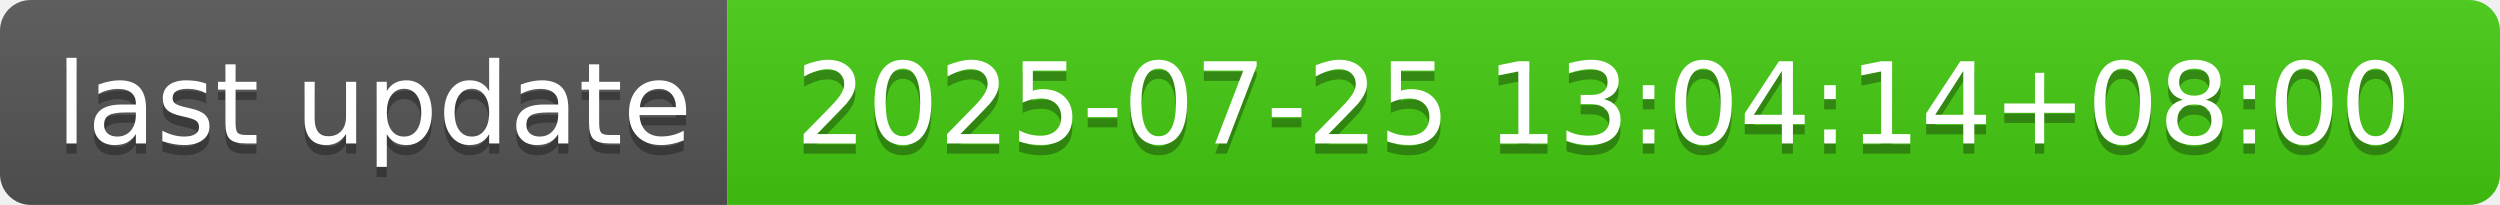
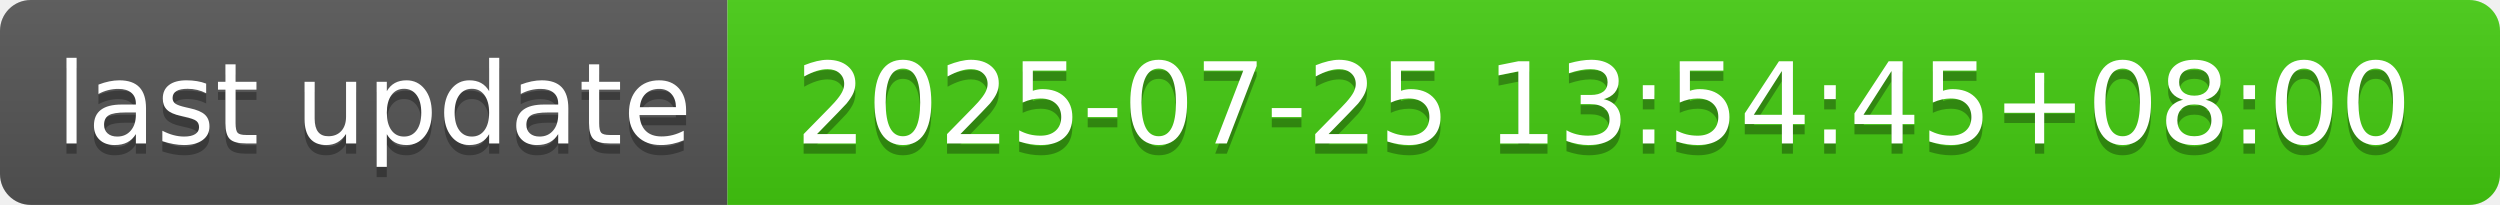
- <svg xmlns="http://www.w3.org/2000/svg" width="244" height="20" role="img" aria-label="last update: 2025-07-25 13:04:14+08:00">
+ <svg xmlns="http://www.w3.org/2000/svg" width="244" height="20" role="img" aria-label="last update: 2025-07-25 13:54:45+08:00">
  <linearGradient id="s" x2="0" y2="100%">
    <stop offset="0" stop-color="#bbb" stop-opacity=".1" />
    <stop offset="1" stop-opacity=".1" />
  </linearGradient>
  <clipPath id="r">
    <rect width="244" height="20" rx="3" fill="#fff" />
  </clipPath>
  <g clip-path="url(#r)">
    <rect width="71" height="20" fill="#555" />
    <rect x="71" width="173" height="20" fill="#4c1" />
    <rect width="244" height="20" fill="url(#s)" />
  </g>
  <g fill="#fff" text-anchor="middle" font-family="Verdana,Geneva,DejaVu Sans,sans-serif" text-rendering="geometricPrecision" font-size="110">
    <text aria-hidden="true" x="365" y="150" fill="#010101" fill-opacity=".3" transform="scale(.1)" textLength="610">last update</text>
    <text x="365" y="140" transform="scale(.1)" fill="#fff" textLength="610">last update</text>
-     <text aria-hidden="true" x="1565" y="150" fill="#010101" fill-opacity=".3" transform="scale(.1)" textLength="1630">2025-07-25 13:04:14+08:00</text>
-     <text x="1565" y="140" transform="scale(.1)" fill="#fff" textLength="1630">2025-07-25 13:04:14+08:00</text>
+     <text aria-hidden="true" x="1565" y="150" fill="#010101" fill-opacity=".3" transform="scale(.1)" textLength="1630">2025-07-25 13:54:45+08:00</text>
+     <text x="1565" y="140" transform="scale(.1)" fill="#fff" textLength="1630">2025-07-25 13:54:45+08:00</text>
  </g>
</svg>
